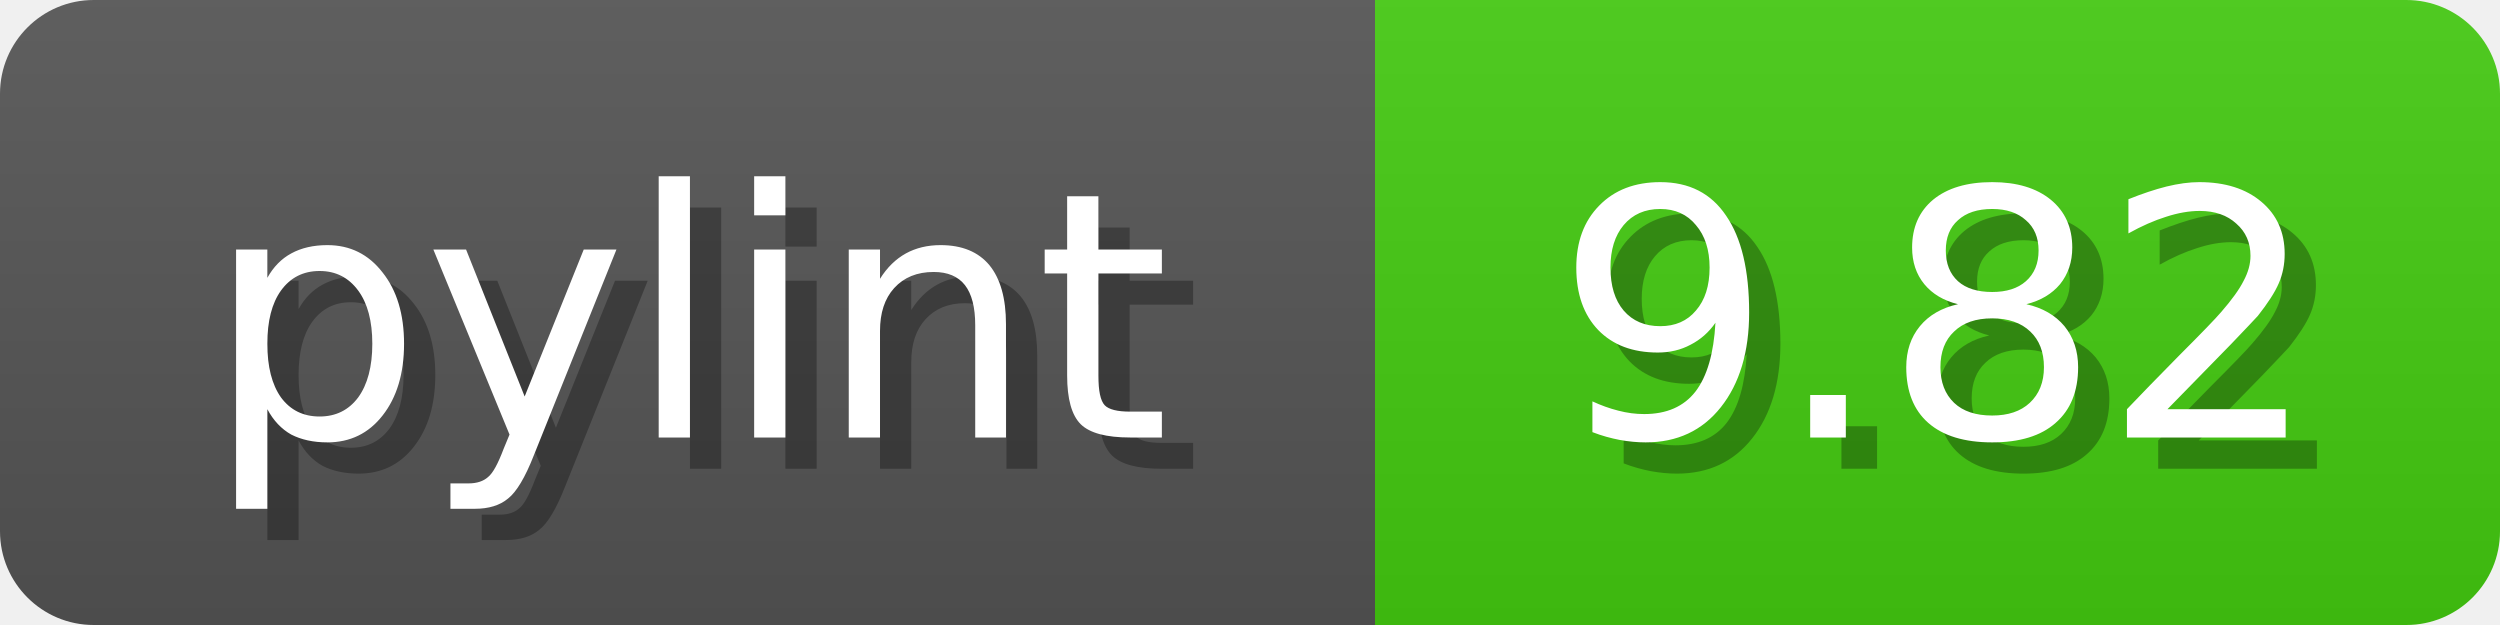
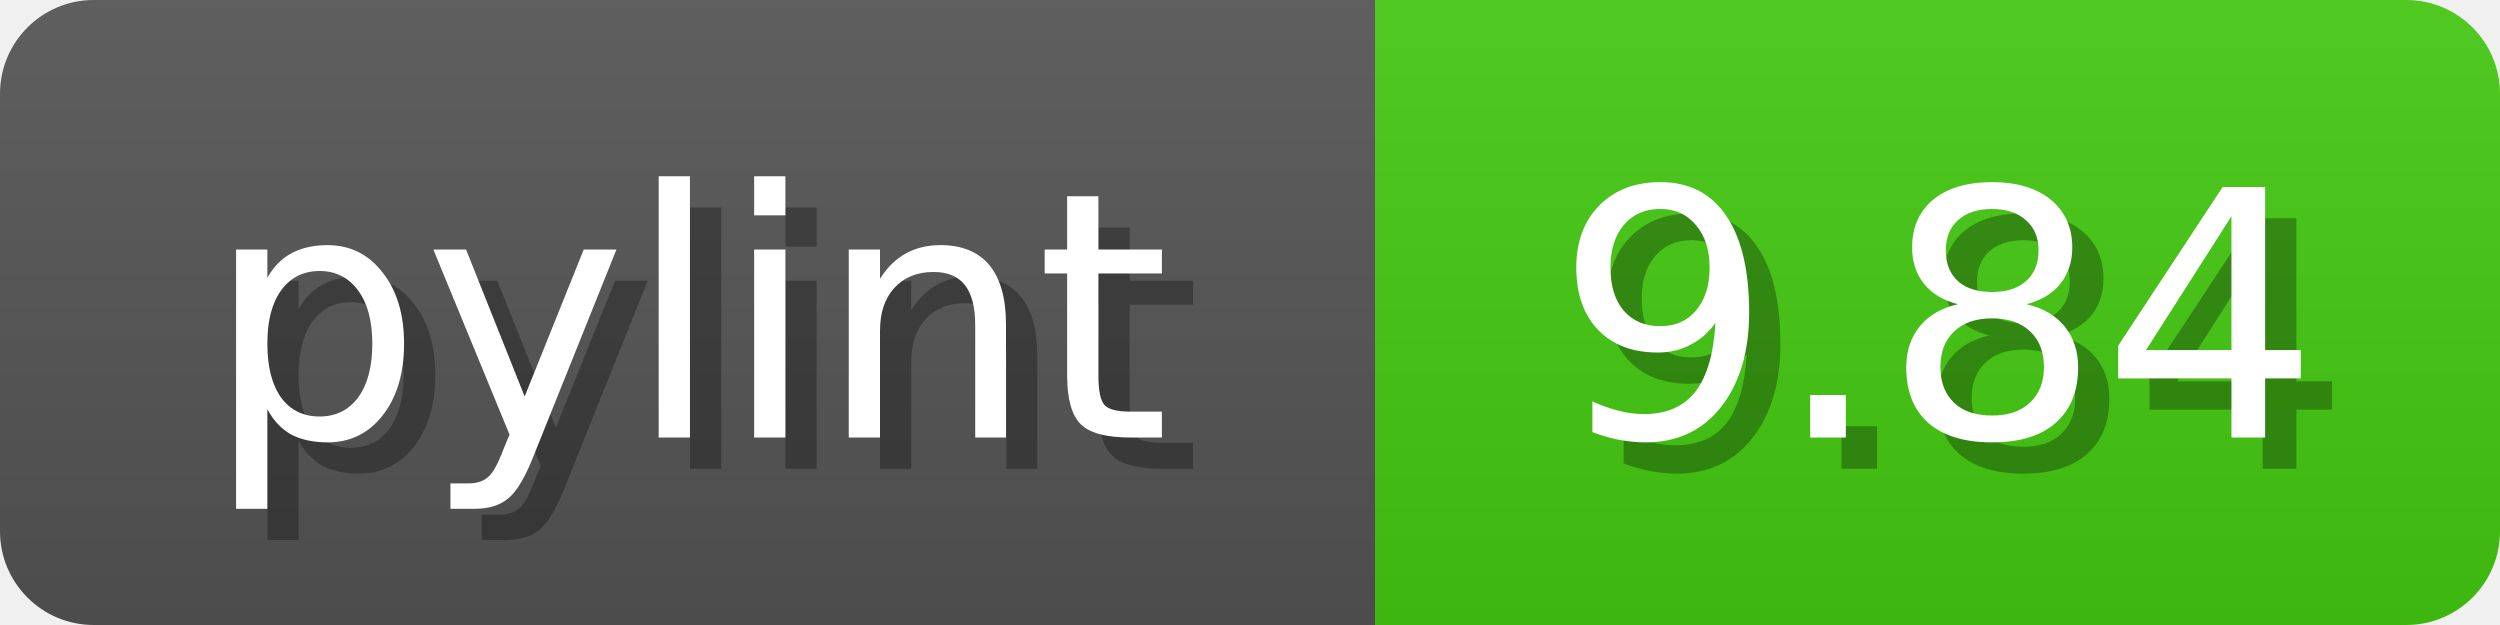
<svg xmlns="http://www.w3.org/2000/svg" width="80" height="20">
  <linearGradient id="b" x2="0" y2="100%">
    <stop offset="0" stop-color="#bbb" stop-opacity=".1" />
    <stop offset="1" stop-opacity=".1" />
  </linearGradient>
  <mask id="anybadge_1">
    <rect width="80" height="20" rx="3" fill="#fff" />
  </mask>
  <g mask="url(#anybadge_1)">
    <path fill="#555" d="M0 0h44v20H0z" />
    <path fill="#4c1" d="M44 0h36v20H44z" />
    <path fill="url(#b)" d="M0 0h80v20H0z" />
  </g>
  <g fill="#fff" text-anchor="middle" font-family="DejaVu Sans,Verdana,Geneva,sans-serif" font-size="11">
    <text x="23.0" y="15" fill="#010101" fill-opacity=".3">pylint</text>
    <text x="22.0" y="14">pylint</text>
  </g>
  <g fill="#fff" text-anchor="middle" font-family="DejaVu Sans,Verdana,Geneva,sans-serif" font-size="11">
-     <text x="63.0" y="15" fill="#010101" fill-opacity=".3">9.82</text>
-     <text x="62.0" y="14">9.82</text>
+     <text x="63.0" y="15" fill="#010101" fill-opacity=".3">9.84</text>
+     <text x="62.0" y="14">9.84</text>
  </g>
</svg>
